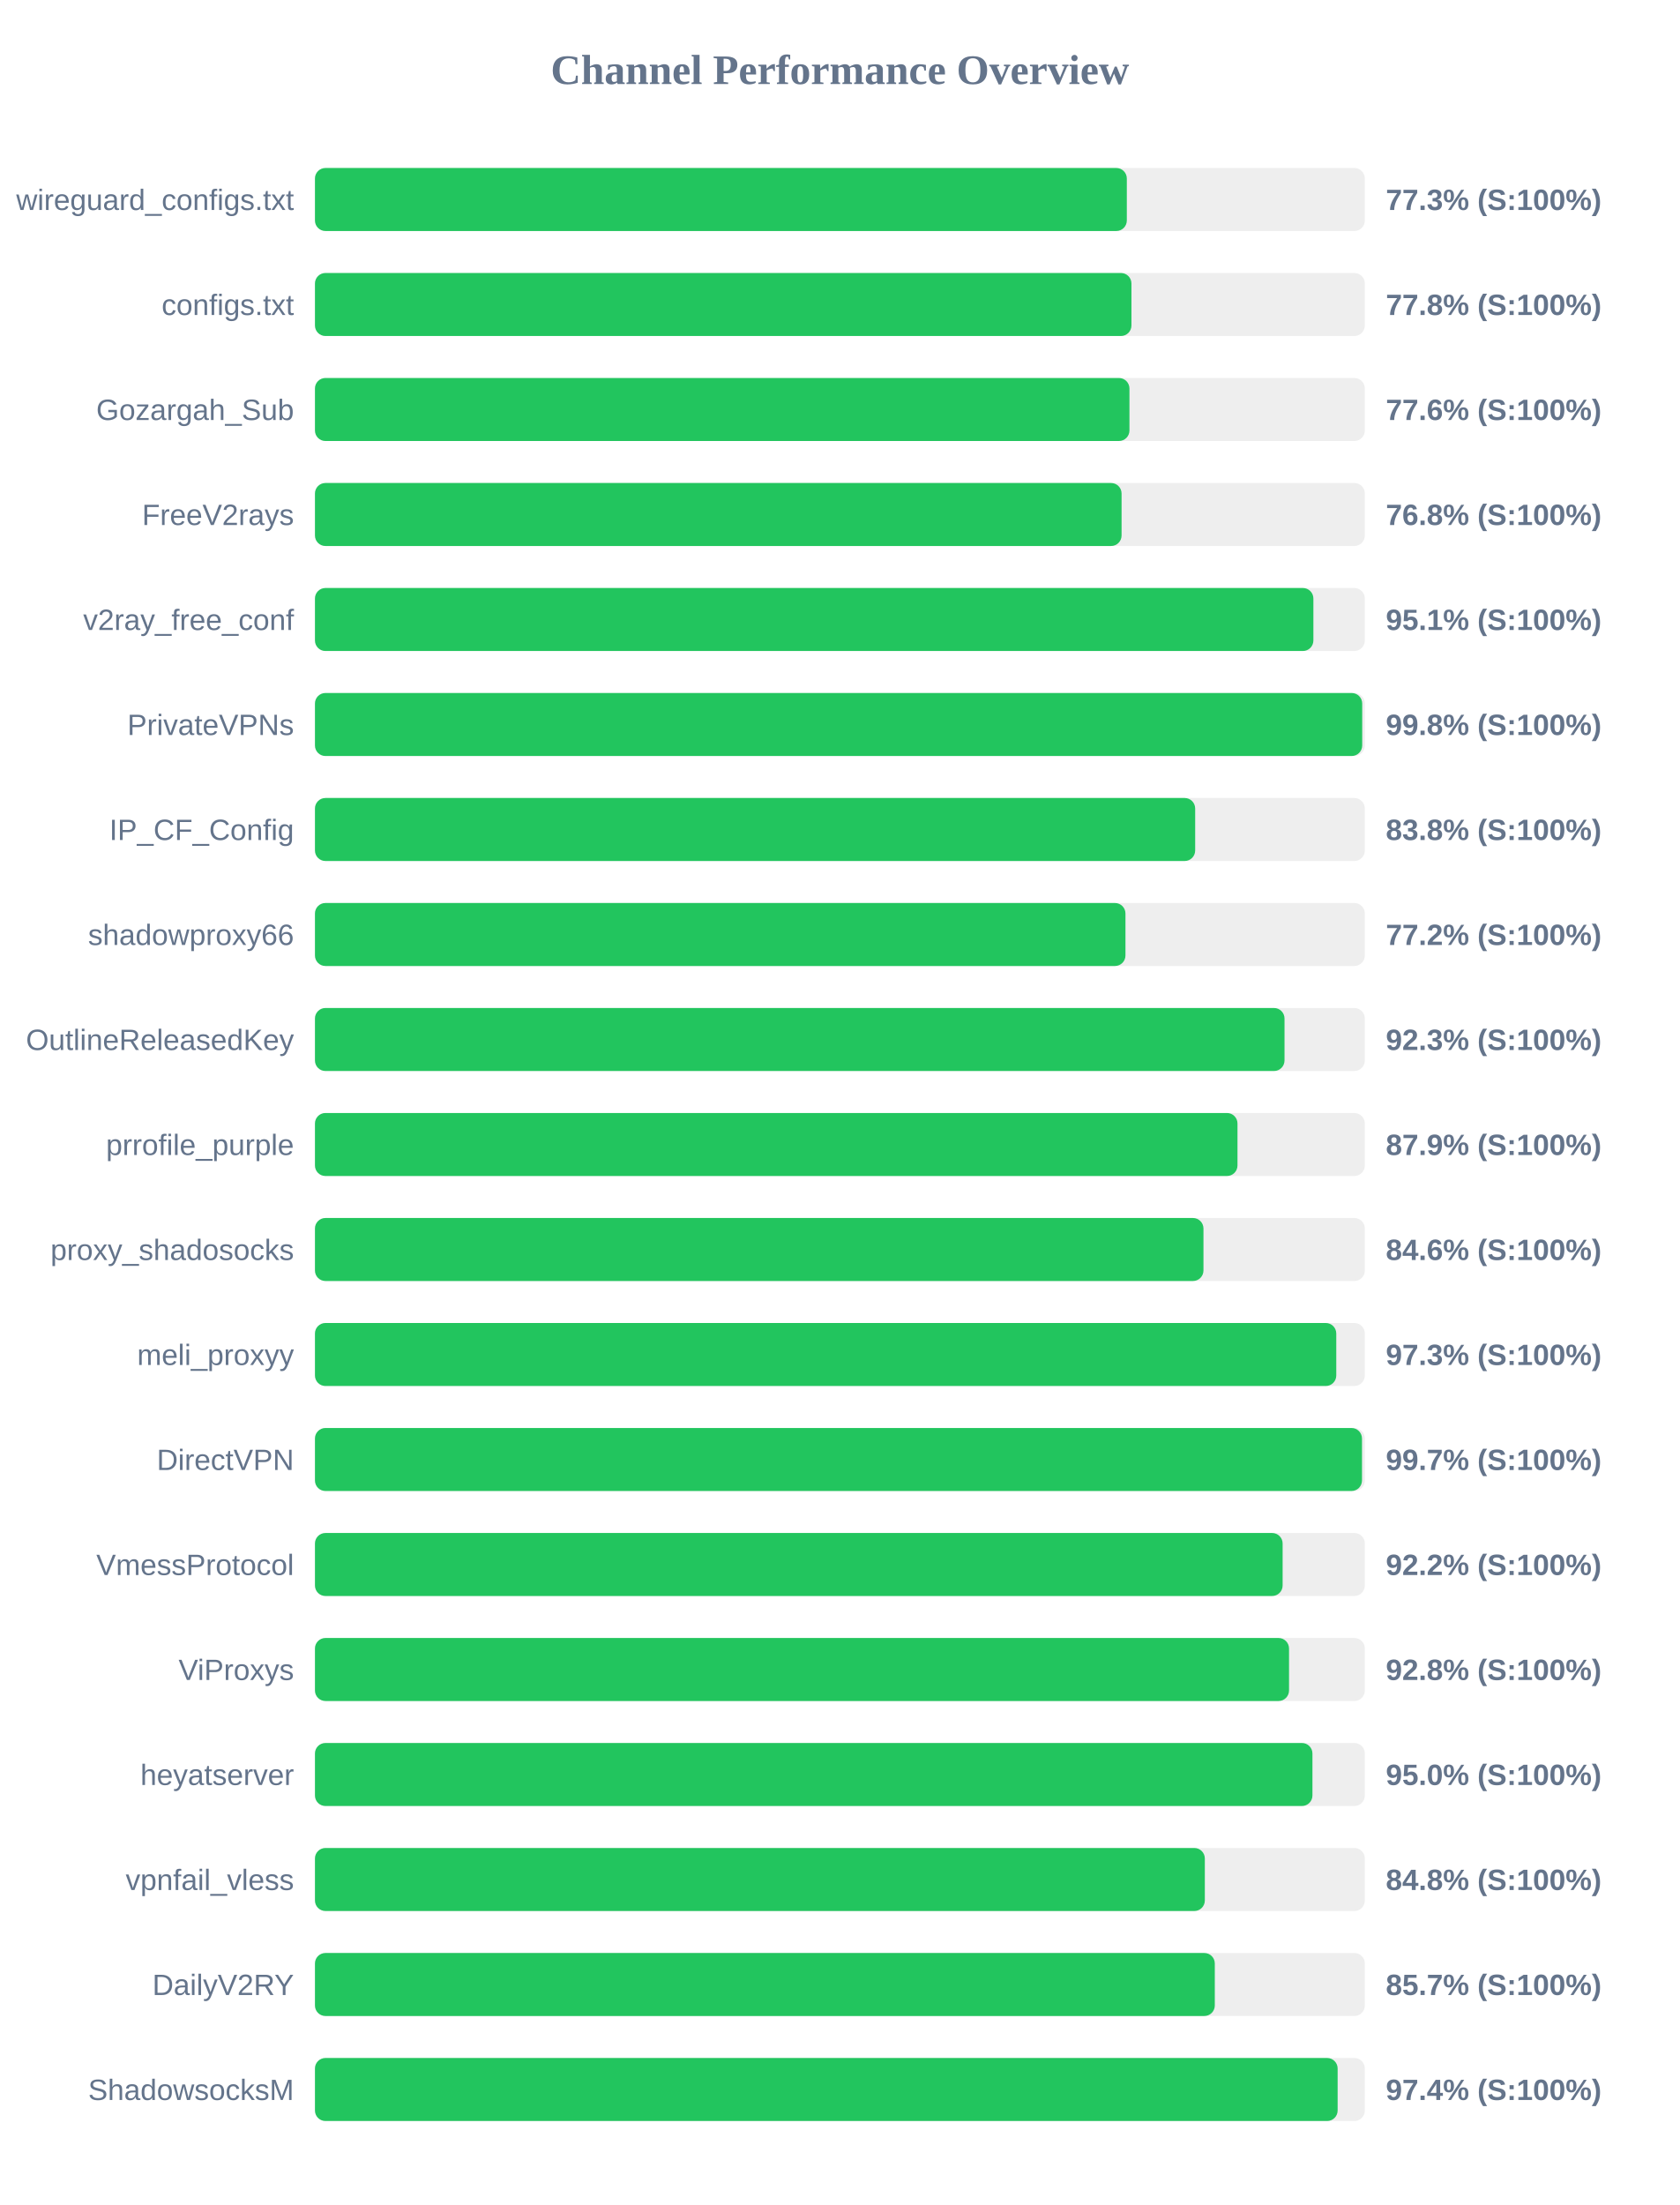
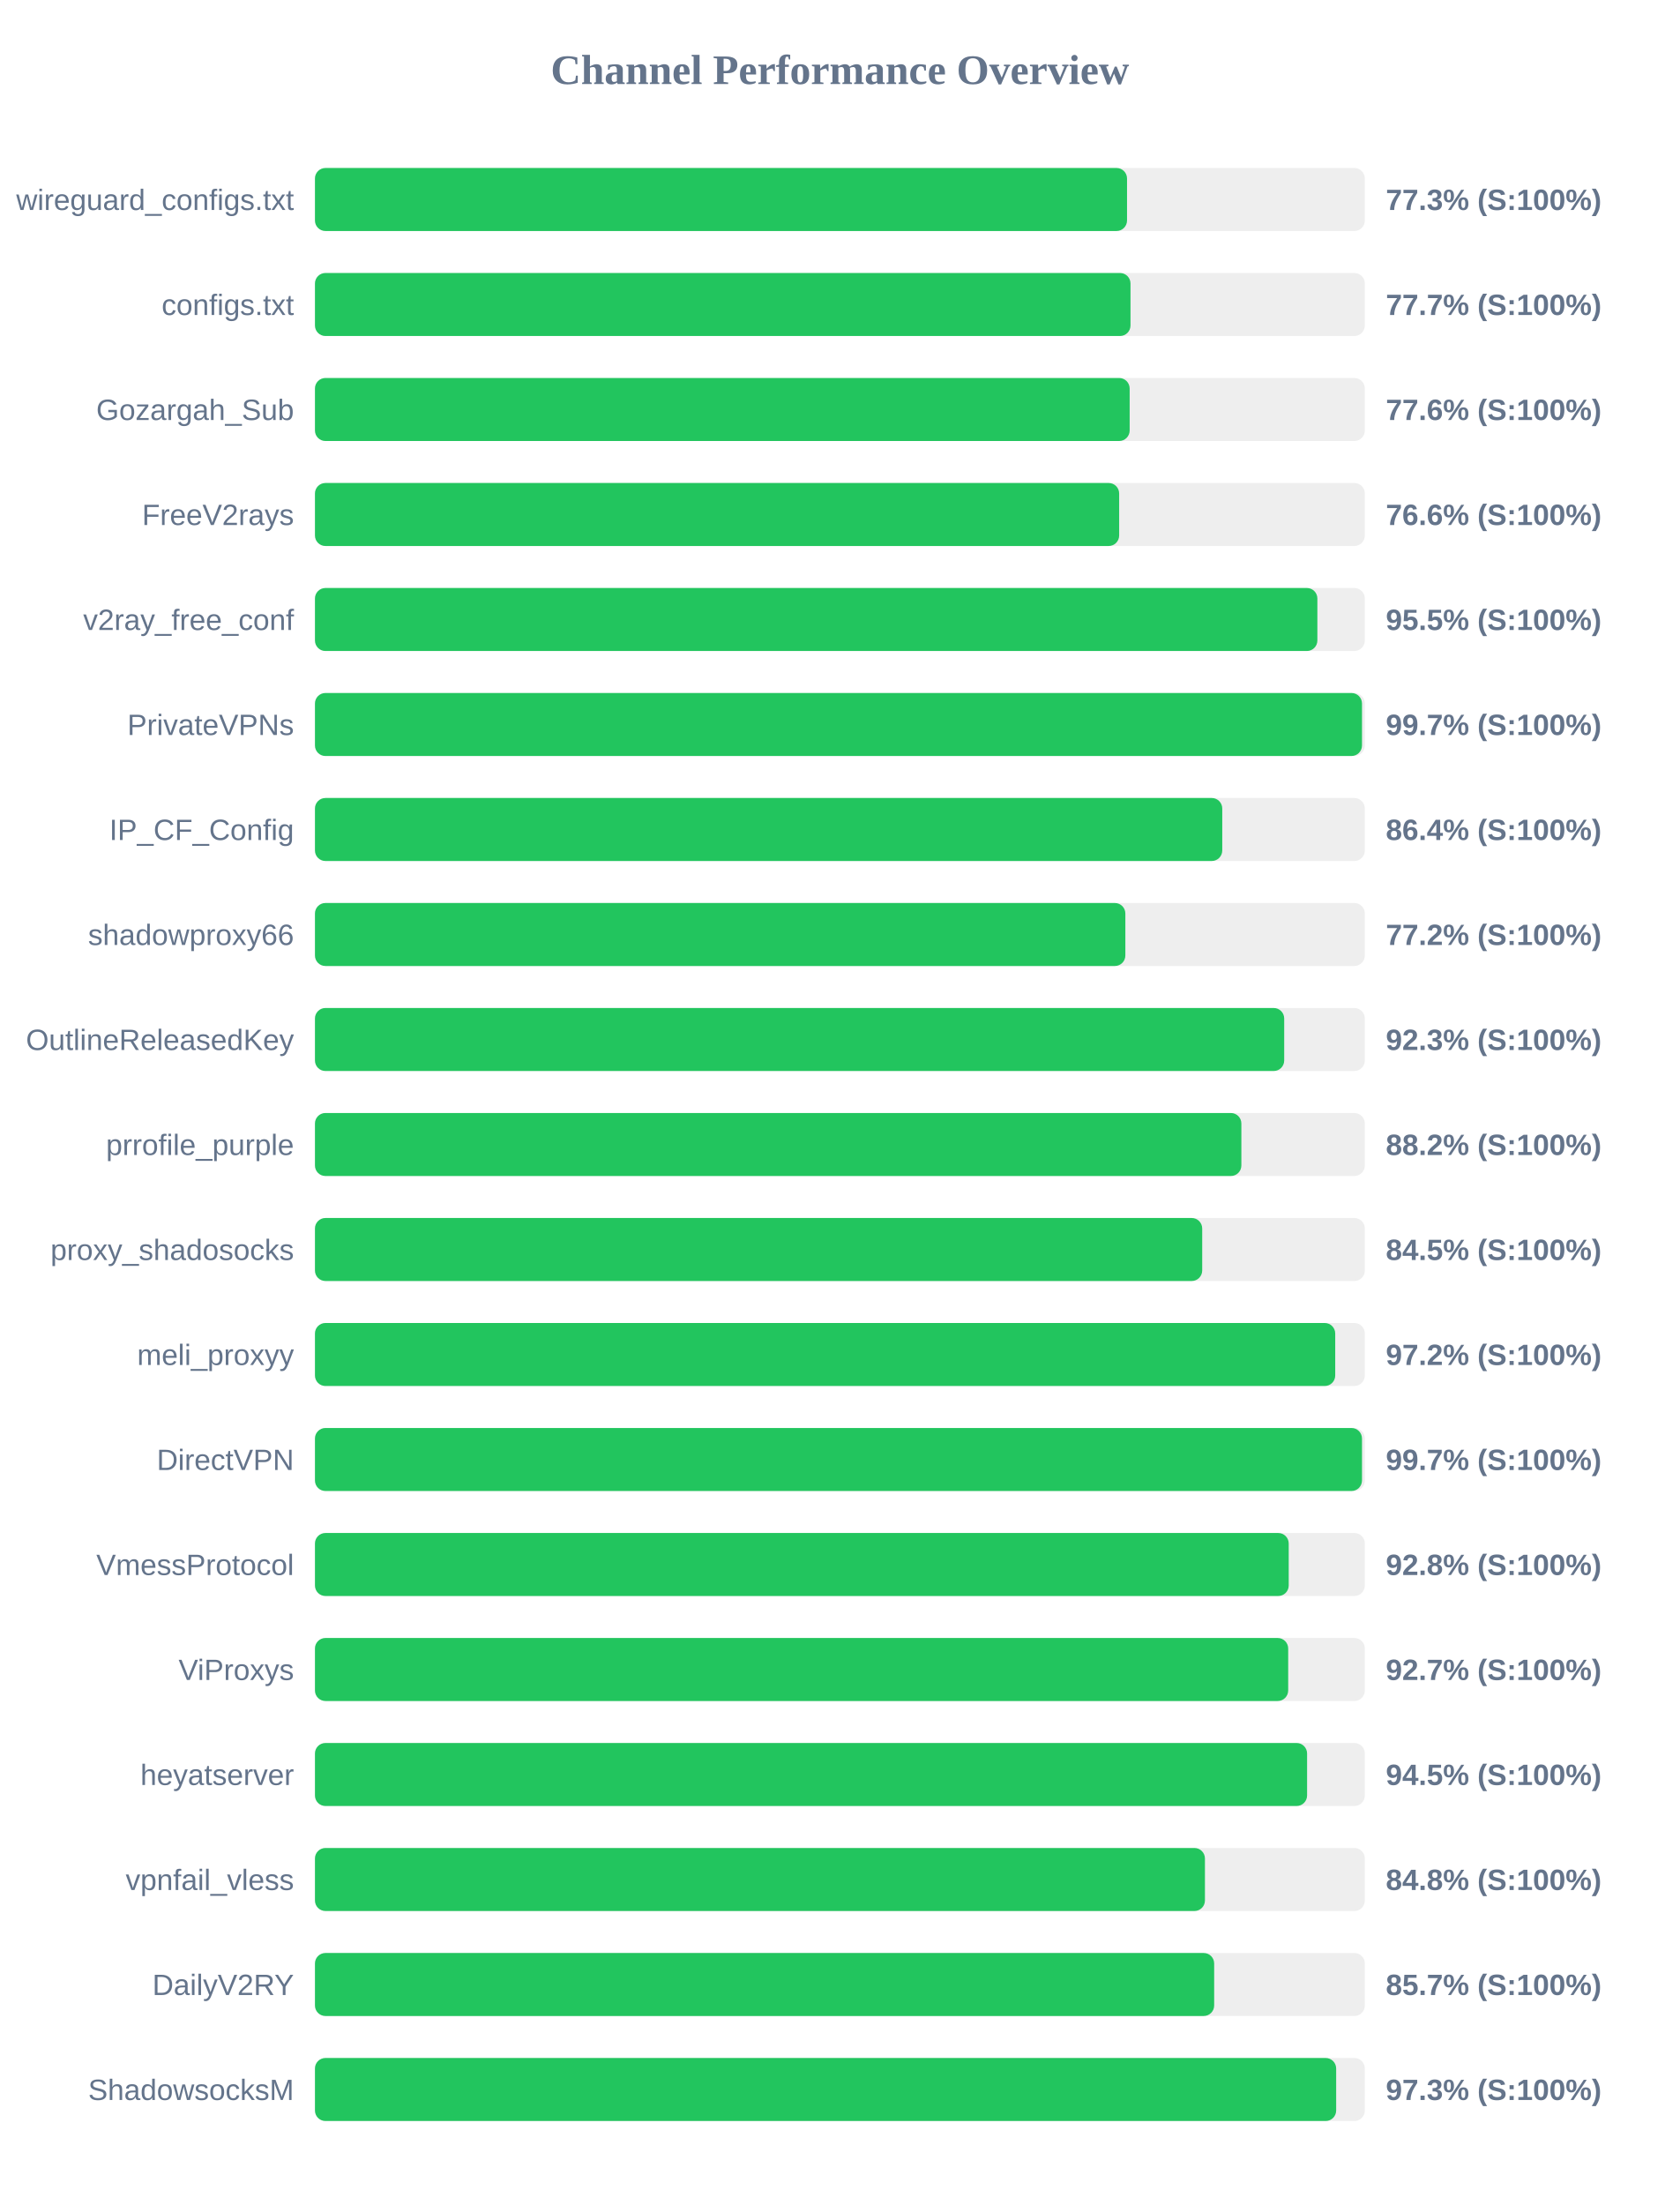
<svg xmlns="http://www.w3.org/2000/svg" width="800" height="1050" version="1.1">
  <style>
        .row { font: 14px Arial; fill: #64748b; }
        .score { font: bold 14px Arial; fill: #64748b; }
    </style>
  <text x="400" y="40" text-anchor="middle" font-size="20px" font-weight="bold" fill="#64748b">Channel Performance Overview</text>
  <rect x="150" y="80" width="500" height="30" fill="#eee" rx="5" />
-   <rect x="150" y="80" width="386.65" height="30" fill="#22c55e" rx="5" />
+   <rect x="150" y="80" width="386.75" height="30" fill="#22c55e" rx="5" />
  <text x="140" y="100" text-anchor="end" class="row">wireguard_configs.txt</text>
  <text x="660" y="100" text-anchor="start" class="score">77.3% (S:100%)</text>
  <rect x="150" y="130" width="500" height="30" fill="#eee" rx="5" />
-   <rect x="150" y="130" width="388.85" height="30" fill="#22c55e" rx="5" />
+   <rect x="150" y="130" width="388.4" height="30" fill="#22c55e" rx="5" />
  <text x="140" y="150" text-anchor="end" class="row">configs.txt</text>
-   <text x="660" y="150" text-anchor="start" class="score">77.8% (S:100%)</text>
+   <text x="660" y="150" text-anchor="start" class="score">77.7% (S:100%)</text>
  <rect x="150" y="180" width="500" height="30" fill="#eee" rx="5" />
-   <rect x="150" y="180" width="387.9" height="30" fill="#22c55e" rx="5" />
+   <rect x="150" y="180" width="388.0" height="30" fill="#22c55e" rx="5" />
  <text x="140" y="200" text-anchor="end" class="row">Gozargah_Sub</text>
  <text x="660" y="200" text-anchor="start" class="score">77.6% (S:100%)</text>
  <rect x="150" y="230" width="500" height="30" fill="#eee" rx="5" />
-   <rect x="150" y="230" width="384.15" height="30" fill="#22c55e" rx="5" />
+   <rect x="150" y="230" width="383.0" height="30" fill="#22c55e" rx="5" />
  <text x="140" y="250" text-anchor="end" class="row">FreeV2rays</text>
-   <text x="660" y="250" text-anchor="start" class="score">76.8% (S:100%)</text>
+   <text x="660" y="250" text-anchor="start" class="score">76.6% (S:100%)</text>
  <rect x="150" y="280" width="500" height="30" fill="#eee" rx="5" />
-   <rect x="150" y="280" width="475.5" height="30" fill="#22c55e" rx="5" />
+   <rect x="150" y="280" width="477.4" height="30" fill="#22c55e" rx="5" />
  <text x="140" y="300" text-anchor="end" class="row">v2ray_free_conf</text>
-   <text x="660" y="300" text-anchor="start" class="score">95.1% (S:100%)</text>
+   <text x="660" y="300" text-anchor="start" class="score">95.5% (S:100%)</text>
  <rect x="150" y="330" width="500" height="30" fill="#eee" rx="5" />
-   <rect x="150" y="330" width="498.75" height="30" fill="#22c55e" rx="5" />
+   <rect x="150" y="330" width="498.65" height="30" fill="#22c55e" rx="5" />
  <text x="140" y="350" text-anchor="end" class="row">PrivateVPNs</text>
-   <text x="660" y="350" text-anchor="start" class="score">99.8% (S:100%)</text>
+   <text x="660" y="350" text-anchor="start" class="score">99.7% (S:100%)</text>
  <rect x="150" y="380" width="500" height="30" fill="#eee" rx="5" />
-   <rect x="150" y="380" width="419.2" height="30" fill="#22c55e" rx="5" />
+   <rect x="150" y="380" width="432.1" height="30" fill="#22c55e" rx="5" />
  <text x="140" y="400" text-anchor="end" class="row">IP_CF_Config</text>
-   <text x="660" y="400" text-anchor="start" class="score">83.8% (S:100%)</text>
+   <text x="660" y="400" text-anchor="start" class="score">86.4% (S:100%)</text>
  <rect x="150" y="430" width="500" height="30" fill="#eee" rx="5" />
-   <rect x="150" y="430" width="386.0" height="30" fill="#22c55e" rx="5" />
+   <rect x="150" y="430" width="385.95" height="30" fill="#22c55e" rx="5" />
  <text x="140" y="450" text-anchor="end" class="row">shadowproxy66</text>
  <text x="660" y="450" text-anchor="start" class="score">77.2% (S:100%)</text>
  <rect x="150" y="480" width="500" height="30" fill="#eee" rx="5" />
-   <rect x="150" y="480" width="461.75" height="30" fill="#22c55e" rx="5" />
+   <rect x="150" y="480" width="461.6" height="30" fill="#22c55e" rx="5" />
  <text x="140" y="500" text-anchor="end" class="row">OutlineReleasedKey</text>
  <text x="660" y="500" text-anchor="start" class="score">92.3% (S:100%)</text>
  <rect x="150" y="530" width="500" height="30" fill="#eee" rx="5" />
-   <rect x="150" y="530" width="439.35" height="30" fill="#22c55e" rx="5" />
+   <rect x="150" y="530" width="441.2" height="30" fill="#22c55e" rx="5" />
  <text x="140" y="550" text-anchor="end" class="row">prrofile_purple</text>
-   <text x="660" y="550" text-anchor="start" class="score">87.9% (S:100%)</text>
+   <text x="660" y="550" text-anchor="start" class="score">88.2% (S:100%)</text>
  <rect x="150" y="580" width="500" height="30" fill="#eee" rx="5" />
-   <rect x="150" y="580" width="423.15" height="30" fill="#22c55e" rx="5" />
+   <rect x="150" y="580" width="422.55" height="30" fill="#22c55e" rx="5" />
  <text x="140" y="600" text-anchor="end" class="row">proxy_shadosocks</text>
-   <text x="660" y="600" text-anchor="start" class="score">84.6% (S:100%)</text>
+   <text x="660" y="600" text-anchor="start" class="score">84.5% (S:100%)</text>
  <rect x="150" y="630" width="500" height="30" fill="#eee" rx="5" />
-   <rect x="150" y="630" width="486.4" height="30" fill="#22c55e" rx="5" />
+   <rect x="150" y="630" width="485.9" height="30" fill="#22c55e" rx="5" />
  <text x="140" y="650" text-anchor="end" class="row">meli_proxyy</text>
-   <text x="660" y="650" text-anchor="start" class="score">97.3% (S:100%)</text>
+   <text x="660" y="650" text-anchor="start" class="score">97.2% (S:100%)</text>
  <rect x="150" y="680" width="500" height="30" fill="#eee" rx="5" />
  <rect x="150" y="680" width="498.65" height="30" fill="#22c55e" rx="5" />
  <text x="140" y="700" text-anchor="end" class="row">DirectVPN</text>
  <text x="660" y="700" text-anchor="start" class="score">99.7% (S:100%)</text>
  <rect x="150" y="730" width="500" height="30" fill="#eee" rx="5" />
-   <rect x="150" y="730" width="460.85" height="30" fill="#22c55e" rx="5" />
+   <rect x="150" y="730" width="463.75" height="30" fill="#22c55e" rx="5" />
  <text x="140" y="750" text-anchor="end" class="row">VmessProtocol</text>
-   <text x="660" y="750" text-anchor="start" class="score">92.2% (S:100%)</text>
+   <text x="660" y="750" text-anchor="start" class="score">92.8% (S:100%)</text>
  <rect x="150" y="780" width="500" height="30" fill="#eee" rx="5" />
-   <rect x="150" y="780" width="463.9" height="30" fill="#22c55e" rx="5" />
+   <rect x="150" y="780" width="463.5" height="30" fill="#22c55e" rx="5" />
  <text x="140" y="800" text-anchor="end" class="row">ViProxys</text>
-   <text x="660" y="800" text-anchor="start" class="score">92.8% (S:100%)</text>
+   <text x="660" y="800" text-anchor="start" class="score">92.7% (S:100%)</text>
  <rect x="150" y="830" width="500" height="30" fill="#eee" rx="5" />
-   <rect x="150" y="830" width="475.05" height="30" fill="#22c55e" rx="5" />
+   <rect x="150" y="830" width="472.5" height="30" fill="#22c55e" rx="5" />
  <text x="140" y="850" text-anchor="end" class="row">heyatserver</text>
-   <text x="660" y="850" text-anchor="start" class="score">95.0% (S:100%)</text>
+   <text x="660" y="850" text-anchor="start" class="score">94.5% (S:100%)</text>
  <rect x="150" y="880" width="500" height="30" fill="#eee" rx="5" />
-   <rect x="150" y="880" width="423.8" height="30" fill="#22c55e" rx="5" />
+   <rect x="150" y="880" width="423.85" height="30" fill="#22c55e" rx="5" />
  <text x="140" y="900" text-anchor="end" class="row">vpnfail_vless</text>
  <text x="660" y="900" text-anchor="start" class="score">84.8% (S:100%)</text>
  <rect x="150" y="930" width="500" height="30" fill="#eee" rx="5" />
-   <rect x="150" y="930" width="428.55" height="30" fill="#22c55e" rx="5" />
+   <rect x="150" y="930" width="428.25" height="30" fill="#22c55e" rx="5" />
  <text x="140" y="950" text-anchor="end" class="row">DailyV2RY</text>
  <text x="660" y="950" text-anchor="start" class="score">85.7% (S:100%)</text>
  <rect x="150" y="980" width="500" height="30" fill="#eee" rx="5" />
-   <rect x="150" y="980" width="487.05" height="30" fill="#22c55e" rx="5" />
+   <rect x="150" y="980" width="486.35" height="30" fill="#22c55e" rx="5" />
  <text x="140" y="1000" text-anchor="end" class="row">ShadowsocksM</text>
-   <text x="660" y="1000" text-anchor="start" class="score">97.4% (S:100%)</text>
+   <text x="660" y="1000" text-anchor="start" class="score">97.3% (S:100%)</text>
</svg>
